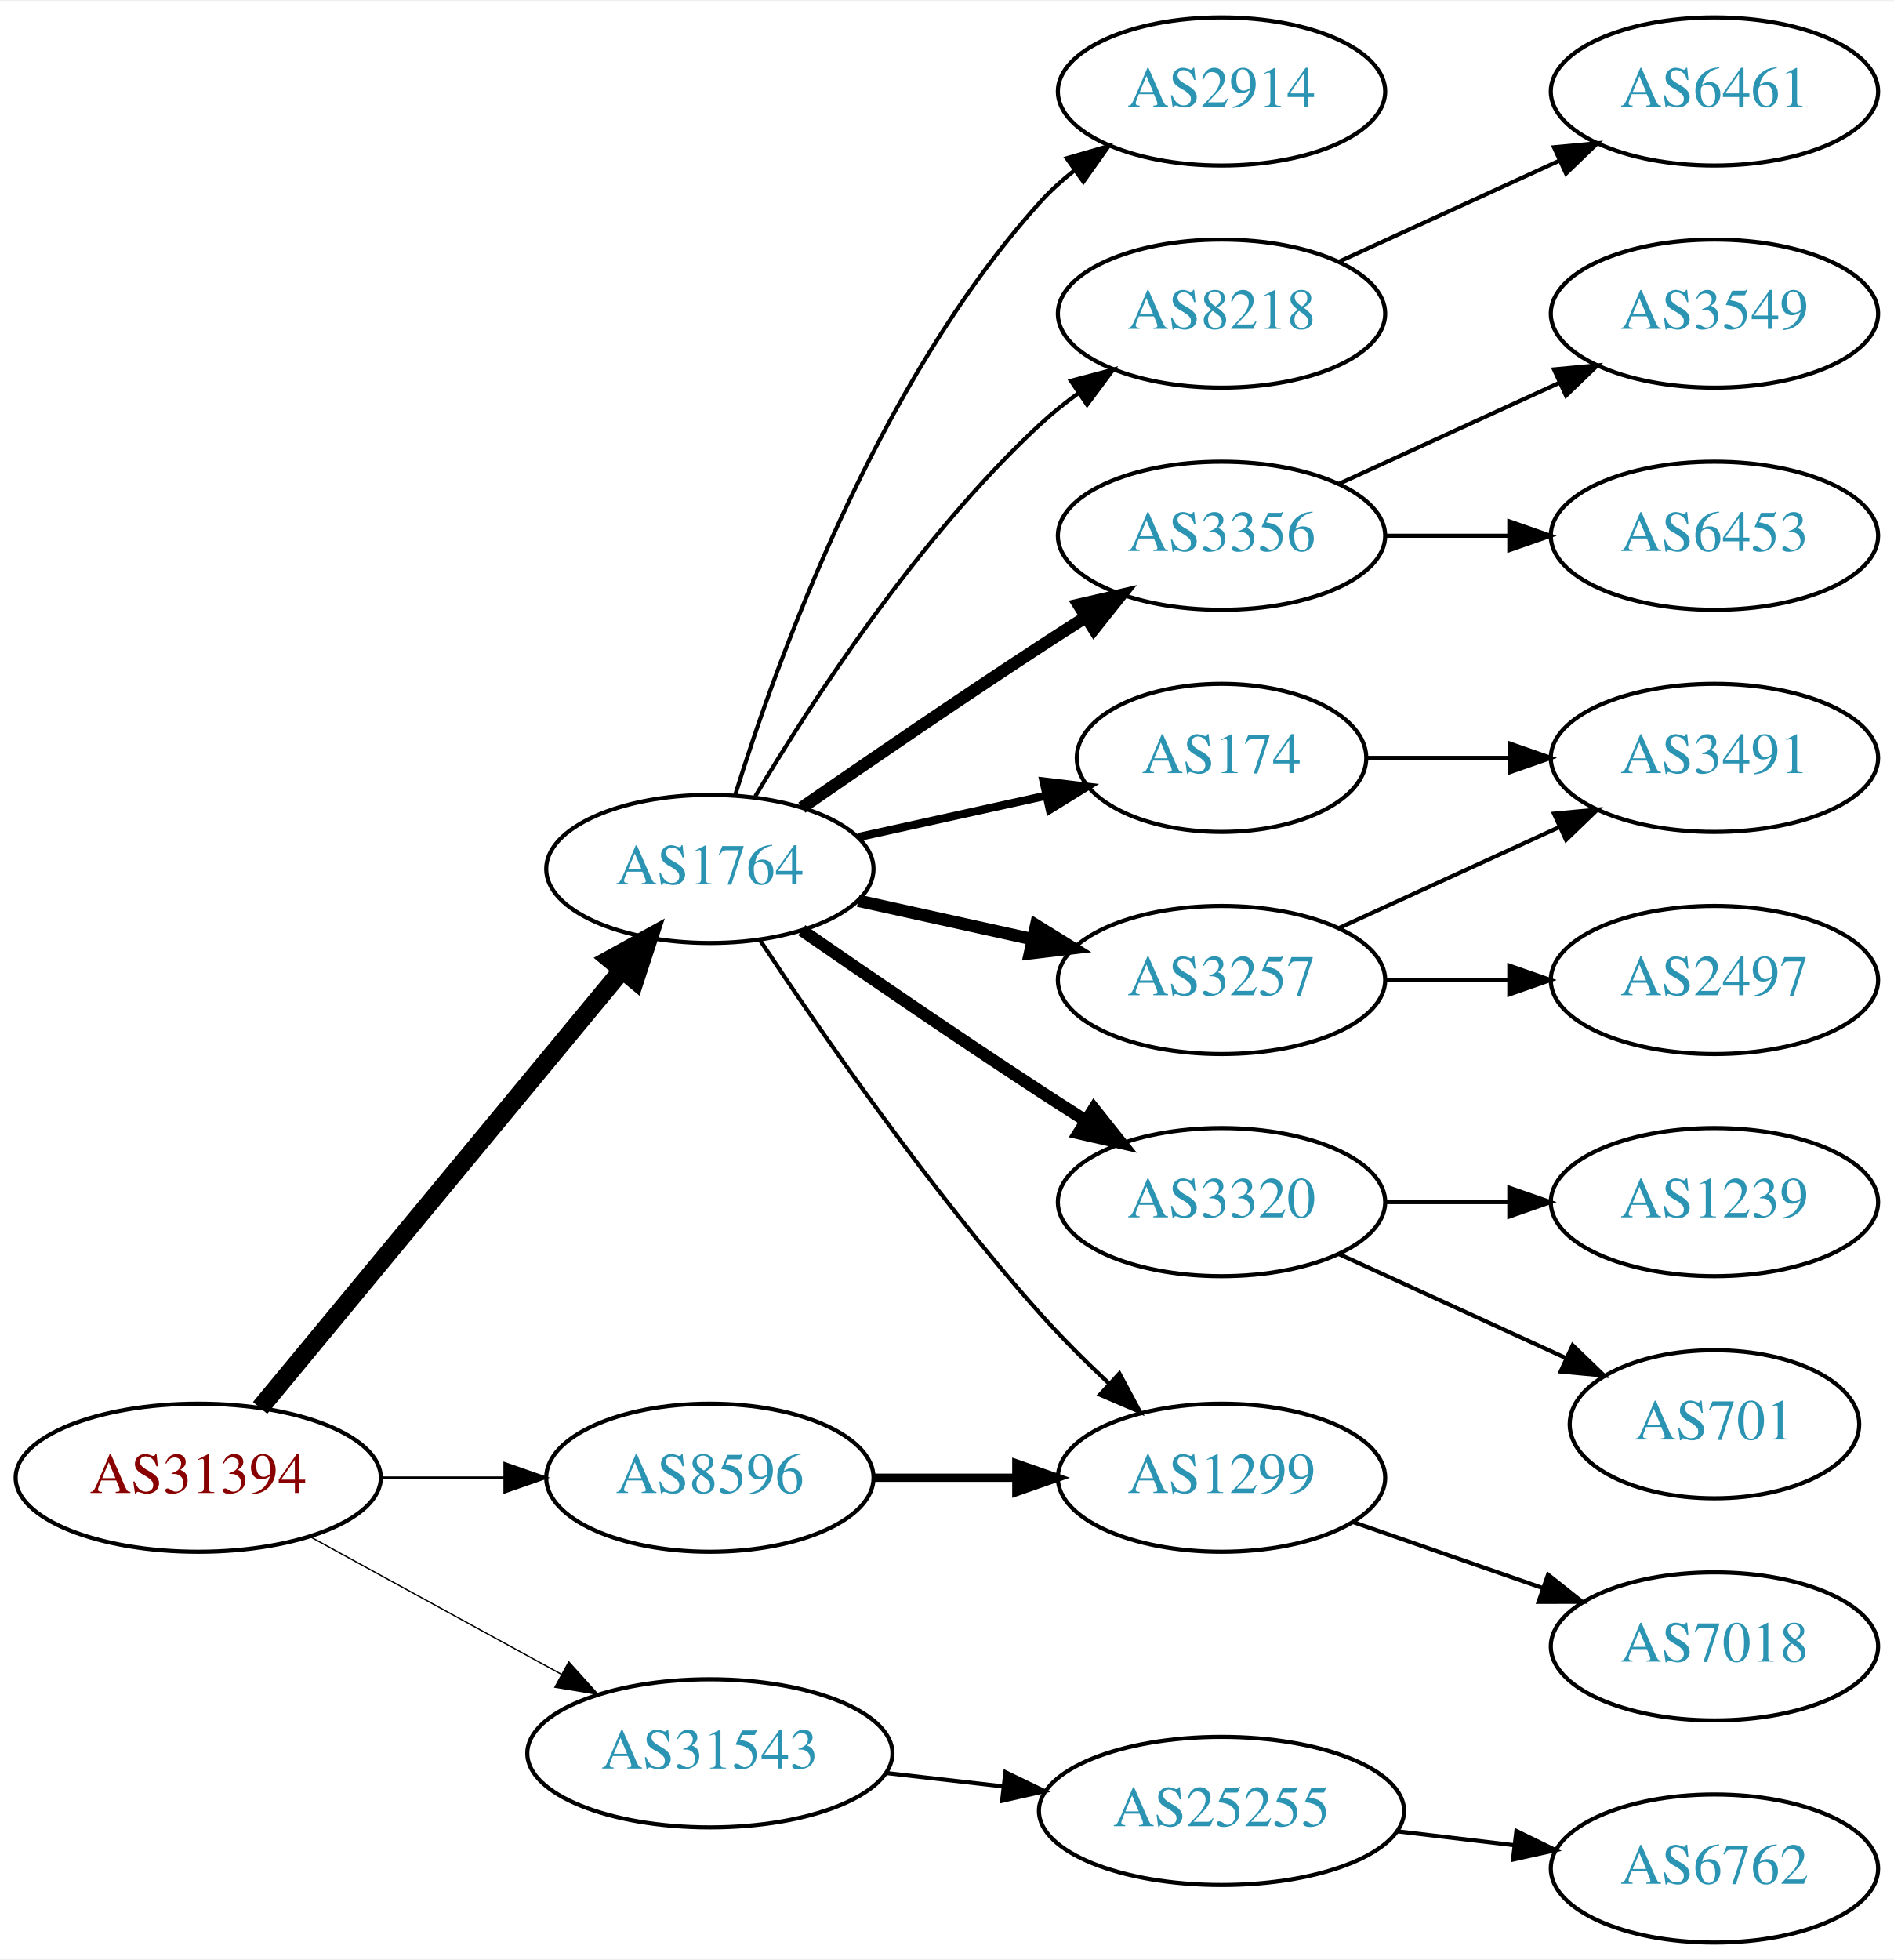
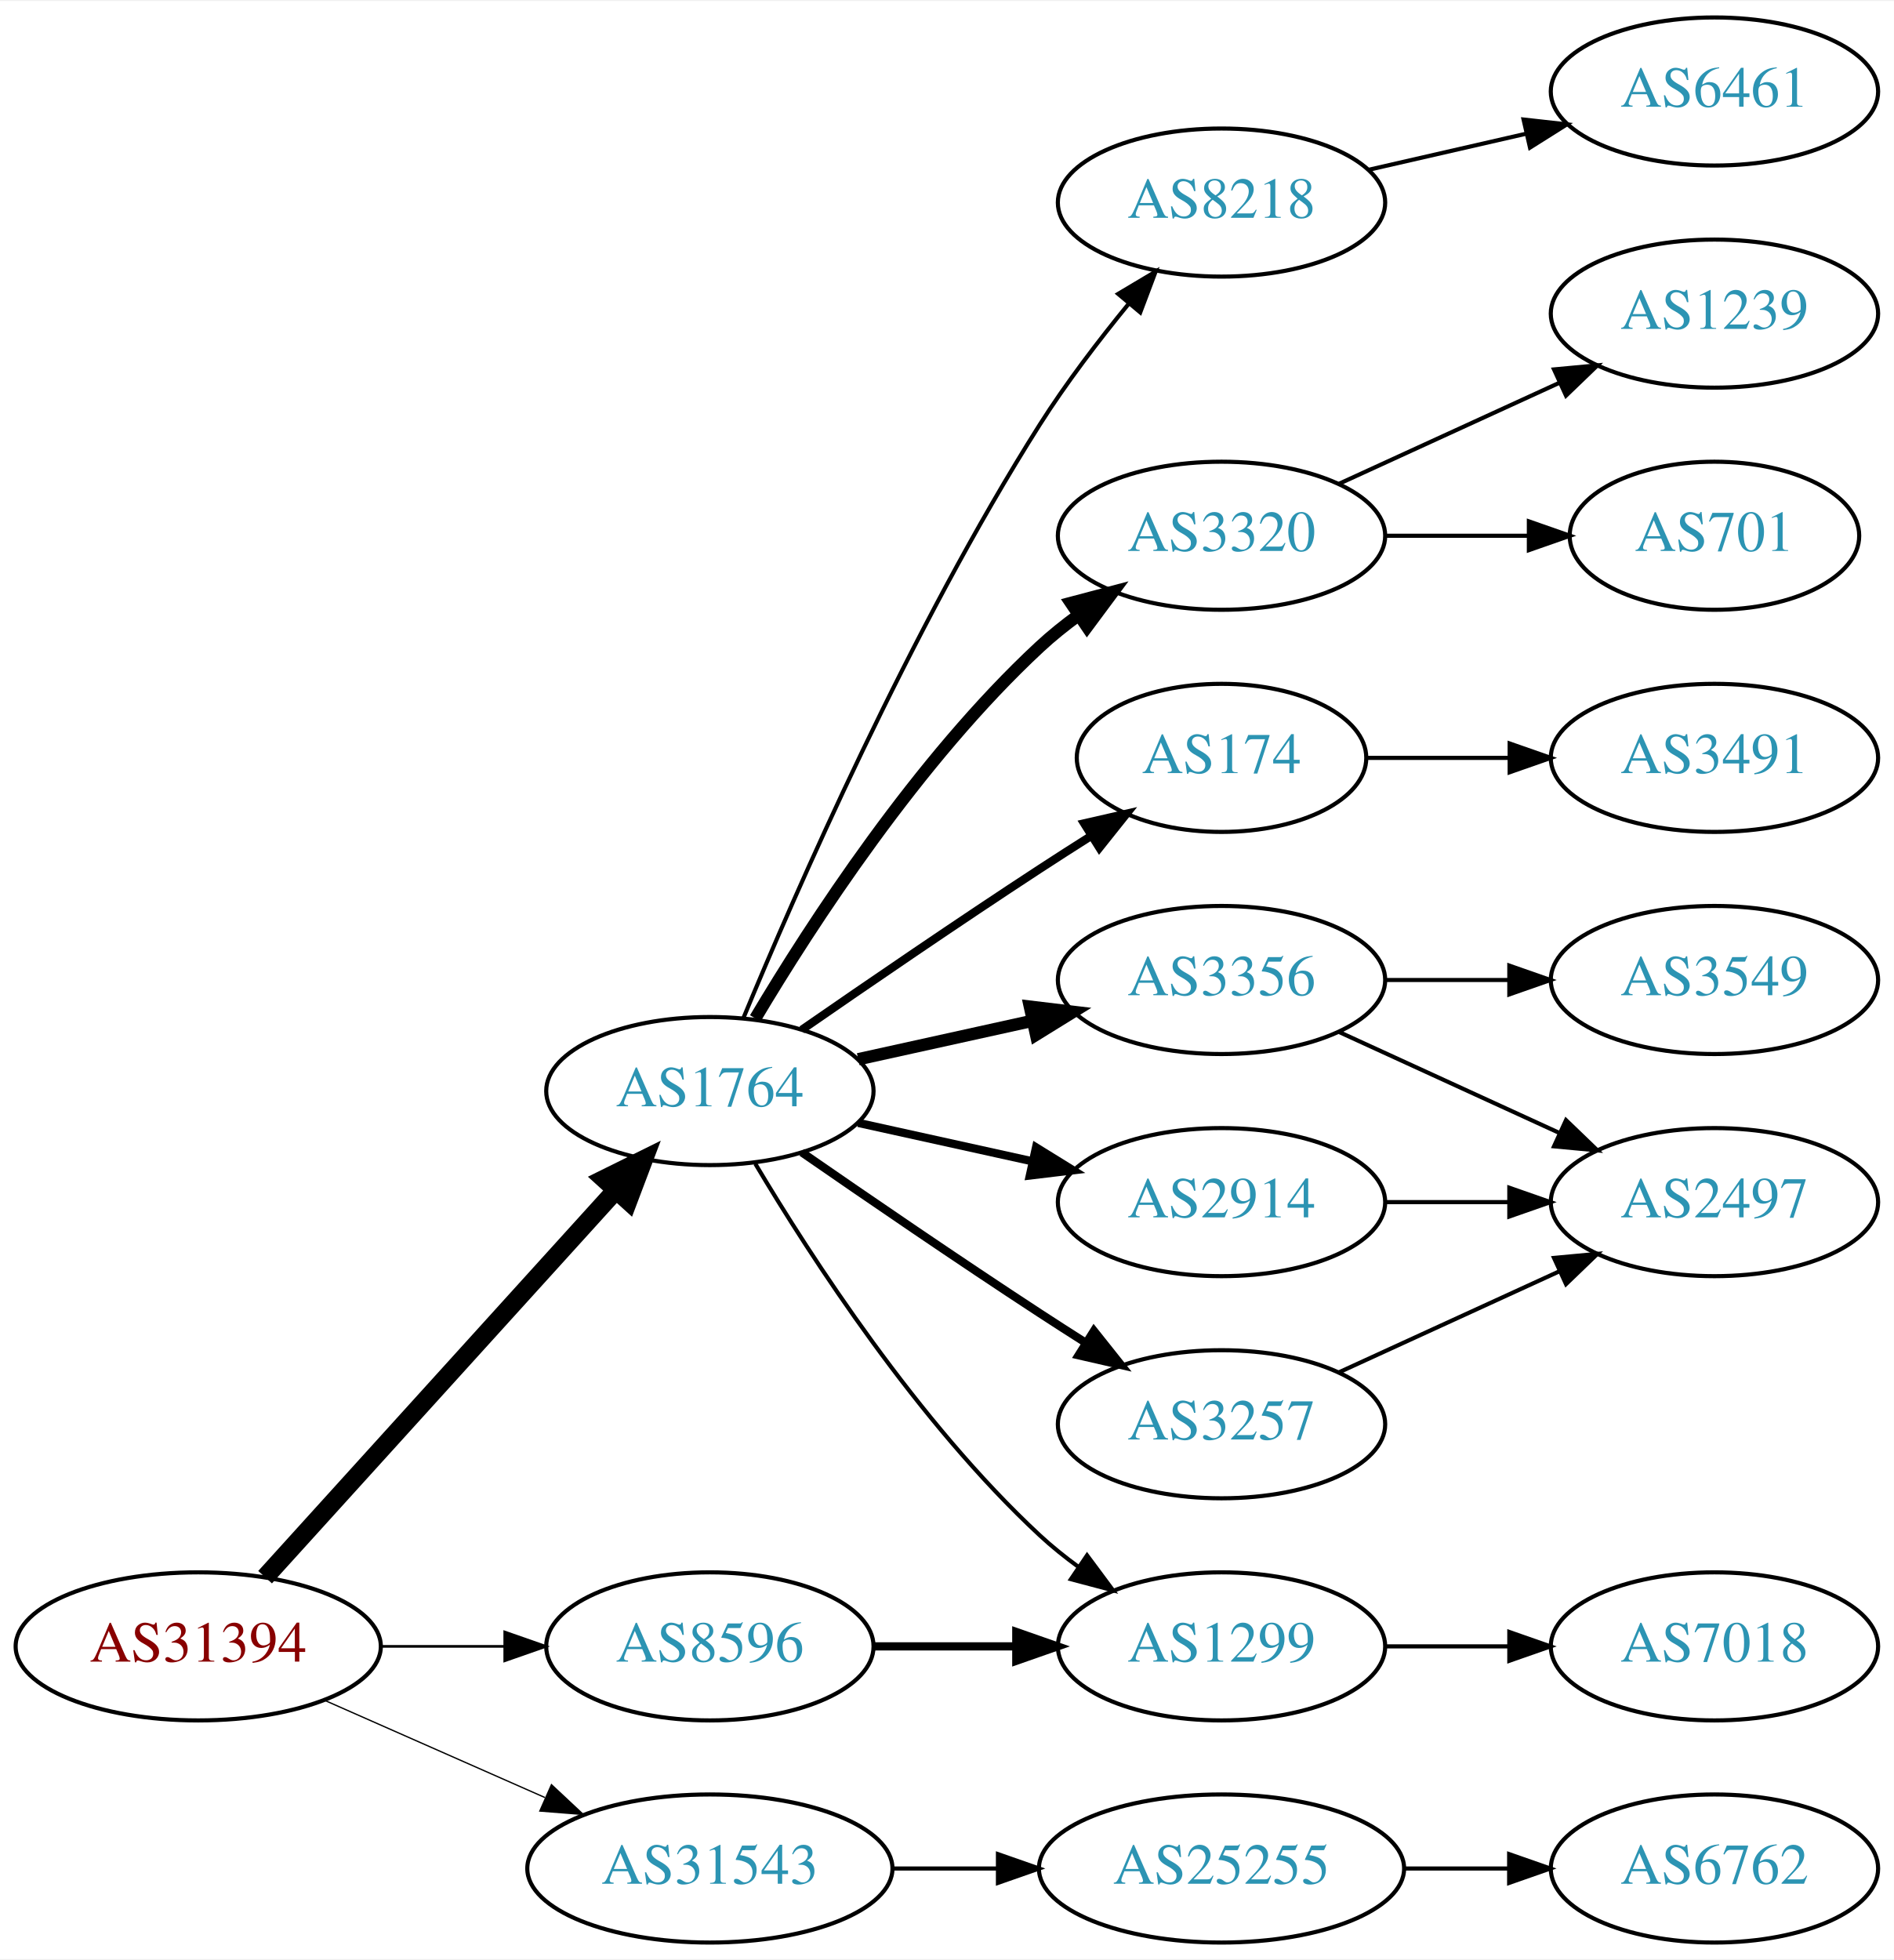
<svg xmlns="http://www.w3.org/2000/svg" xmlns:xlink="http://www.w3.org/1999/xlink" width="460pt" height="476pt" viewBox="0.00 0.00 460.47 476.00">
  <g id="graph0" class="graph" transform="scale(1 1) rotate(0) translate(4 472)">
    <polygon fill="white" stroke="none" points="-4,4 -4,-472 456.469,-472 456.469,4 -4,4" />
    <g id="node1" class="node">
      <g id="a_node1">
        <a xlink:href="/asn/31394" xlink:title="AS31394 ~ NEMOX-NET-AS [AT]">
-           <ellipse fill="#ffffff" stroke="black" cx="44.196" cy="-113" rx="44.393" ry="18" />
-           <text text-anchor="middle" x="44.196" y="-109.3" font-family="Times,serif" font-size="14.00" fill="#880000">AS31394</text>
+           <ellipse fill="#ffffff" stroke="black" cx="44.196" cy="-72" rx="44.393" ry="18" />
+           <text text-anchor="middle" x="44.196" y="-68.3" font-family="Times,serif" font-size="14.00" fill="#880000">AS31394</text>
        </a>
      </g>
    </g>
    <g id="node2" class="node">
      <g id="a_node2">
        <a xlink:href="/asn/1764" xlink:title="AS1764 ~ NEXTLAYER-AS [AT]">
-           <ellipse fill="#ffffff" stroke="black" cx="168.588" cy="-261" rx="39.794" ry="18" />
-           <text text-anchor="middle" x="168.588" y="-257.3" font-family="Times,serif" font-size="14.00" fill="#2c94b3">AS1764</text>
+           <ellipse fill="#ffffff" stroke="black" cx="168.588" cy="-207" rx="39.794" ry="18" />
+           <text text-anchor="middle" x="168.588" y="-203.3" font-family="Times,serif" font-size="14.00" fill="#2c94b3">AS1764</text>
        </a>
      </g>
    </g>
    <g id="edge1" class="edge">
-       <path fill="none" stroke="black" stroke-width="4.5" d="M59.236,-129.977C80.816,-156.073 122.247,-206.173 147.155,-236.292" />
-       <polygon fill="black" stroke="black" stroke-width="4.5" points="144.305,-239.024 153.712,-244.221 150.373,-234.005 144.305,-239.024" />
+       <path fill="none" stroke="black" stroke-width="4.5" d="M60.45,-88.825C81.913,-112.499 121.144,-155.771 145.711,-182.87" />
+       <polygon fill="black" stroke="black" stroke-width="4.5" points="142.893,-185.623 152.527,-190.387 148.727,-180.334 142.893,-185.623" />
    </g>
    <g id="node3" class="node">
      <g id="a_node3">
        <a xlink:href="/asn/8596" xlink:title="AS8596 ~ hotze.com GmbH [AT]">
-           <ellipse fill="#ffffff" stroke="black" cx="168.588" cy="-113" rx="39.794" ry="18" />
-           <text text-anchor="middle" x="168.588" y="-109.3" font-family="Times,serif" font-size="14.00" fill="#2c94b3">AS8596</text>
+           <ellipse fill="#ffffff" stroke="black" cx="168.588" cy="-72" rx="39.794" ry="18" />
+           <text text-anchor="middle" x="168.588" y="-68.3" font-family="Times,serif" font-size="14.00" fill="#2c94b3">AS8596</text>
        </a>
      </g>
    </g>
    <g id="edge2" class="edge">
-       <path fill="none" stroke="black" stroke-width="0.643" d="M88.692,-113C98.381,-113 108.717,-113 118.61,-113" />
-       <polygon fill="black" stroke="black" stroke-width="0.643" points="118.713,-116.5 128.713,-113 118.713,-109.5 118.713,-116.5" />
+       <path fill="none" stroke="black" stroke-width="0.643" d="M88.692,-72C98.381,-72 108.717,-72 118.61,-72" />
+       <polygon fill="black" stroke="black" stroke-width="0.643" points="118.713,-75.5 128.713,-72 118.713,-68.5 118.713,-75.5" />
    </g>
    <g id="node4" class="node">
      <g id="a_node4">
        <a xlink:href="/asn/31543" xlink:title="AS31543 ~ myNET gmbh [AT]">
-           <ellipse fill="#ffffff" stroke="black" cx="168.588" cy="-46" rx="44.393" ry="18" />
-           <text text-anchor="middle" x="168.588" y="-42.3" font-family="Times,serif" font-size="14.00" fill="#2c94b3">AS31543</text>
+           <ellipse fill="#ffffff" stroke="black" cx="168.588" cy="-18" rx="44.393" ry="18" />
+           <text text-anchor="middle" x="168.588" y="-14.3" font-family="Times,serif" font-size="14.00" fill="#2c94b3">AS31543</text>
        </a>
      </g>
    </g>
    <g id="edge3" class="edge">
-       <path fill="none" stroke="black" stroke-width="0.321" d="M71.452,-98.627C89.279,-88.868 113.056,-75.852 132.503,-65.207" />
-       <polygon fill="black" stroke="black" stroke-width="0.321" points="134.284,-68.221 141.375,-60.349 130.923,-62.081 134.284,-68.221" />
+       <path fill="none" stroke="black" stroke-width="0.321" d="M74.824,-58.928C90.941,-51.817 111.081,-42.931 128.473,-35.258" />
+       <polygon fill="black" stroke="black" stroke-width="0.321" points="130.073,-38.377 137.809,-31.139 127.247,-31.973 130.073,-38.377" />
    </g>
    <g id="node5" class="node">
      <g id="a_node5">
+         <a xlink:href="/asn/3320" xlink:title="AS3320 ~ DTAG [DE]">
+           <ellipse fill="#ffffff" stroke="black" cx="292.98" cy="-342" rx="39.794" ry="18" />
+           <text text-anchor="middle" x="292.98" y="-338.3" font-family="Times,serif" font-size="14.00" fill="#2c94b3">AS3320</text>
+         </a>
+       </g>
+     </g>
+     <g id="edge4" class="edge">
+       <path fill="none" stroke="black" stroke-width="3" d="M179.634,-224.671C193.205,-247.472 219.137,-287.472 248.784,-315 251.691,-317.699 254.904,-320.28 258.228,-322.703" />
+       <polygon fill="black" stroke="black" stroke-width="3" points="256.363,-325.667 266.606,-328.375 260.287,-319.87 256.363,-325.667" />
+     </g>
+     <g id="node6" class="node">
+       <g id="a_node6">
        <a xlink:href="/asn/174" xlink:title="AS174 ~ Cogent Communications [US]">
          <ellipse fill="#ffffff" stroke="black" cx="292.98" cy="-288" rx="35.194" ry="18" />
          <text text-anchor="middle" x="292.98" y="-284.3" font-family="Times,serif" font-size="14.00" fill="#2c94b3">AS174</text>
        </a>
      </g>
    </g>
-     <g id="edge4" class="edge">
-       <path fill="none" stroke="black" stroke-width="2" d="M204.661,-268.737C218.894,-271.877 235.449,-275.529 250.293,-278.804" />
-       <polygon fill="black" stroke="black" stroke-width="2" points="249.728,-282.263 260.247,-281 251.236,-275.428 249.728,-282.263" />
-     </g>
-     <g id="node6" class="node">
-       <g id="a_node6">
-         <a xlink:href="/asn/3356" xlink:title="AS3356 ~ Level 3 Parent, LLC [US]">
-           <ellipse fill="#ffffff" stroke="black" cx="292.98" cy="-342" rx="39.794" ry="18" />
-           <text text-anchor="middle" x="292.98" y="-338.3" font-family="Times,serif" font-size="14.00" fill="#2c94b3">AS3356</text>
-         </a>
-       </g>
-     </g>
    <g id="edge5" class="edge">
-       <path fill="none" stroke="black" stroke-width="3" d="M190.945,-275.901C206.796,-286.877 228.999,-302.079 248.784,-315 252.366,-317.339 256.137,-319.759 259.897,-322.144" />
-       <polygon fill="black" stroke="black" stroke-width="3" points="258.23,-325.231 268.558,-327.596 261.959,-319.307 258.23,-325.231" />
+       <path fill="none" stroke="black" stroke-width="2" d="M190.945,-221.901C206.796,-232.877 228.999,-248.079 248.784,-261 252.829,-263.642 257.114,-266.385 261.354,-269.067" />
+       <polygon fill="black" stroke="black" stroke-width="2" points="259.568,-272.079 269.898,-274.432 263.291,-266.15 259.568,-272.079" />
    </g>
    <g id="node7" class="node">
      <g id="a_node7">
-         <a xlink:href="/asn/3257" xlink:title="AS3257 ~ GTT [DE]">
-           <ellipse fill="#ffffff" stroke="black" cx="292.98" cy="-234" rx="39.794" ry="18" />
-           <text text-anchor="middle" x="292.98" y="-230.3" font-family="Times,serif" font-size="14.00" fill="#2c94b3">AS3257</text>
+         <a xlink:href="/asn/2914" xlink:title="AS2914 ~ NTT America, Inc. [US]">
+           <ellipse fill="#ffffff" stroke="black" cx="292.98" cy="-180" rx="39.794" ry="18" />
+           <text text-anchor="middle" x="292.98" y="-176.3" font-family="Times,serif" font-size="14.00" fill="#2c94b3">AS2914</text>
        </a>
      </g>
    </g>
    <g id="edge6" class="edge">
-       <path fill="none" stroke="black" stroke-width="3" d="M204.661,-253.263C217.848,-250.354 233.028,-247.005 246.994,-243.924" />
-       <polygon fill="black" stroke="black" stroke-width="3" points="247.891,-247.31 256.903,-241.738 246.383,-240.475 247.891,-247.31" />
+       <path fill="none" stroke="black" stroke-width="2" d="M204.661,-199.263C217.848,-196.354 233.028,-193.005 246.994,-189.924" />
+       <polygon fill="black" stroke="black" stroke-width="2" points="247.891,-193.31 256.903,-187.738 246.383,-186.475 247.891,-193.31" />
    </g>
    <g id="node8" class="node">
      <g id="a_node8">
-         <a xlink:href="/asn/3320" xlink:title="AS3320 ~ DTAG [DE]">
-           <ellipse fill="#ffffff" stroke="black" cx="292.98" cy="-180" rx="39.794" ry="18" />
-           <text text-anchor="middle" x="292.98" y="-176.3" font-family="Times,serif" font-size="14.00" fill="#2c94b3">AS3320</text>
+         <a xlink:href="/asn/8218" xlink:title="AS8218 ~ legacy Neotelecoms [FR]">
+           <ellipse fill="#ffffff" stroke="black" cx="292.98" cy="-423" rx="39.794" ry="18" />
+           <text text-anchor="middle" x="292.98" y="-419.3" font-family="Times,serif" font-size="14.00" fill="#2c94b3">AS8218</text>
        </a>
      </g>
    </g>
    <g id="edge7" class="edge">
-       <path fill="none" stroke="black" stroke-width="3" d="M190.945,-246.099C206.796,-235.123 228.999,-219.921 248.784,-207 252.366,-204.661 256.137,-202.241 259.897,-199.856" />
-       <polygon fill="black" stroke="black" stroke-width="3" points="261.959,-202.693 268.558,-194.404 258.23,-196.769 261.959,-202.693" />
+       <path fill="none" stroke="black" d="M176.716,-224.694C189.341,-255.22 217.287,-319.282 248.784,-369 255.179,-379.094 263.131,-389.502 270.462,-398.453" />
+       <polygon fill="black" stroke="black" points="267.856,-400.793 276.959,-406.214 273.224,-396.299 267.856,-400.793" />
    </g>
    <g id="node9" class="node">
      <g id="a_node9">
-         <a xlink:href="/asn/2914" xlink:title="AS2914 ~ NTT America, Inc. [US]">
-           <ellipse fill="#ffffff" stroke="black" cx="292.98" cy="-450" rx="39.794" ry="18" />
-           <text text-anchor="middle" x="292.98" y="-446.3" font-family="Times,serif" font-size="14.00" fill="#2c94b3">AS2914</text>
+         <a xlink:href="/asn/3257" xlink:title="AS3257 ~ GTT [DE]">
+           <ellipse fill="#ffffff" stroke="black" cx="292.98" cy="-126" rx="39.794" ry="18" />
+           <text text-anchor="middle" x="292.98" y="-122.3" font-family="Times,serif" font-size="14.00" fill="#2c94b3">AS3257</text>
        </a>
      </g>
    </g>
    <g id="edge8" class="edge">
-       <path fill="none" stroke="black" d="M174.726,-278.94C184.629,-310.979 208.966,-378.812 248.784,-423 251.3,-425.792 254.172,-428.401 257.211,-430.812" />
-       <polygon fill="black" stroke="black" points="255.34,-433.776 265.519,-436.715 259.394,-428.07 255.34,-433.776" />
+       <path fill="none" stroke="black" stroke-width="2" d="M190.945,-192.099C206.796,-181.123 228.999,-165.921 248.784,-153 252.366,-150.661 256.137,-148.241 259.897,-145.856" />
+       <polygon fill="black" stroke="black" stroke-width="2" points="261.959,-148.693 268.558,-140.404 258.23,-142.769 261.959,-148.693" />
    </g>
    <g id="node10" class="node">
      <g id="a_node10">
-         <a xlink:href="/asn/1299" xlink:title="AS1299 ~ Telia Carrier [EU]">
-           <ellipse fill="#ffffff" stroke="black" cx="292.98" cy="-113" rx="39.794" ry="18" />
-           <text text-anchor="middle" x="292.98" y="-109.3" font-family="Times,serif" font-size="14.00" fill="#2c94b3">AS1299</text>
+         <a xlink:href="/asn/3356" xlink:title="AS3356 ~ Level 3 Parent, LLC [US]">
+           <ellipse fill="#ffffff" stroke="black" cx="292.98" cy="-234" rx="39.794" ry="18" />
+           <text text-anchor="middle" x="292.98" y="-230.3" font-family="Times,serif" font-size="14.00" fill="#2c94b3">AS3356</text>
        </a>
      </g>
    </g>
    <g id="edge9" class="edge">
-       <path fill="none" stroke="black" d="M180.722,-243.77C195.257,-221.788 222.012,-183.021 248.784,-153 253.929,-147.231 259.803,-141.38 265.528,-135.999" />
-       <polygon fill="black" stroke="black" points="268.152,-138.341 273.158,-129.003 263.422,-133.181 268.152,-138.341" />
+       <path fill="none" stroke="black" stroke-width="3" d="M204.661,-214.737C217.848,-217.646 233.028,-220.995 246.994,-224.076" />
+       <polygon fill="black" stroke="black" stroke-width="3" points="246.383,-227.525 256.903,-226.262 247.891,-220.69 246.383,-227.525" />
    </g>
    <g id="node11" class="node">
      <g id="a_node11">
-         <a xlink:href="/asn/8218" xlink:title="AS8218 ~ legacy Neotelecoms [FR]">
-           <ellipse fill="#ffffff" stroke="black" cx="292.98" cy="-396" rx="39.794" ry="18" />
-           <text text-anchor="middle" x="292.98" y="-392.3" font-family="Times,serif" font-size="14.00" fill="#2c94b3">AS8218</text>
+         <a xlink:href="/asn/1299" xlink:title="AS1299 ~ Telia Carrier [EU]">
+           <ellipse fill="#ffffff" stroke="black" cx="292.98" cy="-72" rx="39.794" ry="18" />
+           <text text-anchor="middle" x="292.98" y="-68.3" font-family="Times,serif" font-size="14.00" fill="#2c94b3">AS1299</text>
        </a>
      </g>
    </g>
    <g id="edge10" class="edge">
-       <path fill="none" stroke="black" d="M179.634,-278.671C193.205,-301.472 219.137,-341.472 248.784,-369 251.691,-371.699 254.904,-374.28 258.228,-376.703" />
-       <polygon fill="black" stroke="black" points="256.363,-379.667 266.606,-382.375 260.287,-373.87 256.363,-379.667" />
+       <path fill="none" stroke="black" d="M179.634,-189.329C193.205,-166.528 219.137,-126.528 248.784,-99 251.691,-96.302 254.904,-93.72 258.228,-91.297" />
+       <polygon fill="black" stroke="black" points="260.287,-94.13 266.606,-85.625 256.363,-88.333 260.287,-94.13" />
    </g>
    <g id="edge19" class="edge">
-       <path fill="none" stroke="black" stroke-width="2" d="M208.314,-113C219.252,-113 231.303,-113 242.769,-113" />
-       <polygon fill="black" stroke="black" stroke-width="2" points="243.087,-116.5 253.087,-113 243.087,-109.5 243.087,-116.5" />
-     </g>
-     <g id="node20" class="node">
-       <g id="a_node20">
+       <path fill="none" stroke="black" stroke-width="2" d="M208.314,-72C219.252,-72 231.303,-72 242.769,-72" />
+       <polygon fill="black" stroke="black" stroke-width="2" points="243.087,-75.5 253.087,-72 243.087,-68.5 243.087,-75.5" />
+     </g>
+     <g id="node19" class="node">
+       <g id="a_node19">
        <a xlink:href="/asn/25255" xlink:title="AS25255 ~ ==&gt; TELE2 AUSTRIA &lt;== [AT]">
-           <ellipse fill="#ffffff" stroke="black" cx="292.98" cy="-32" rx="44.393" ry="18" />
-           <text text-anchor="middle" x="292.98" y="-28.3" font-family="Times,serif" font-size="14.00" fill="#2c94b3">AS25255</text>
+           <ellipse fill="#ffffff" stroke="black" cx="292.98" cy="-18" rx="44.393" ry="18" />
+           <text text-anchor="middle" x="292.98" y="-14.3" font-family="Times,serif" font-size="14.00" fill="#2c94b3">AS25255</text>
        </a>
      </g>
    </g>
    <g id="edge21" class="edge">
-       <path fill="none" stroke="black" d="M211.366,-41.221C220.52,-40.174 230.321,-39.053 239.824,-37.966" />
-       <polygon fill="black" stroke="black" points="240.438,-41.419 249.975,-36.805 239.642,-34.464 240.438,-41.419" />
-     </g>
-     <g id="node15" class="node">
-       <g id="a_node15">
+       <path fill="none" stroke="black" d="M213.084,-18C221.29,-18 229.961,-18 238.434,-18" />
+       <polygon fill="black" stroke="black" points="238.625,-21.5 248.625,-18 238.625,-14.5 238.625,-21.5" />
+     </g>
+     <g id="node12" class="node">
+       <g id="a_node12">
+         <a xlink:href="/asn/1239" xlink:title="AS1239 ~ Sprint [US]">
+           <ellipse fill="#ffffff" stroke="black" cx="412.823" cy="-396" rx="39.794" ry="18" />
+           <text text-anchor="middle" x="412.823" y="-392.3" font-family="Times,serif" font-size="14.00" fill="#2c94b3">AS1239</text>
+         </a>
+       </g>
+     </g>
+     <g id="edge11" class="edge">
+       <path fill="none" stroke="black" d="M321.609,-354.661C337.566,-361.973 357.837,-371.261 375.119,-379.181" />
+       <polygon fill="black" stroke="black" points="373.818,-382.435 384.367,-383.419 376.734,-376.071 373.818,-382.435" />
+     </g>
+     <g id="node13" class="node">
+       <g id="a_node13">
+         <a xlink:href="/asn/701" xlink:title="AS701 ~ UUNET [US]">
+           <ellipse fill="#ffffff" stroke="black" cx="412.823" cy="-342" rx="35.194" ry="18" />
+           <text text-anchor="middle" x="412.823" y="-338.3" font-family="Times,serif" font-size="14.00" fill="#2c94b3">AS701</text>
+         </a>
+       </g>
+     </g>
+     <g id="edge12" class="edge">
+       <path fill="none" stroke="black" d="M332.893,-342C343.98,-342 356.139,-342 367.522,-342" />
+       <polygon fill="black" stroke="black" points="367.703,-345.5 377.703,-342 367.703,-338.5 367.703,-345.5" />
+     </g>
+     <g id="node14" class="node">
+       <g id="a_node14">
        <a xlink:href="/asn/3491" xlink:title="AS3491 ~ PCCW Global, Inc. [US]">
          <ellipse fill="#ffffff" stroke="black" cx="412.823" cy="-288" rx="39.794" ry="18" />
          <text text-anchor="middle" x="412.823" y="-284.3" font-family="Times,serif" font-size="14.00" fill="#2c94b3">AS3491</text>
        </a>
      </g>
    </g>
-     <g id="edge15" class="edge">
+     <g id="edge13" class="edge">
      <path fill="none" stroke="black" d="M328.382,-288C339.206,-288 351.374,-288 363.001,-288" />
      <polygon fill="black" stroke="black" points="363.032,-291.5 373.032,-288 363.032,-284.5 363.032,-291.5" />
    </g>
-     <g id="node12" class="node">
-       <g id="a_node12">
+     <g id="node16" class="node">
+       <g id="a_node16">
+         <a xlink:href="/asn/2497" xlink:title="AS2497 ~ Internet Initiative Japan Inc. [JP]">
+           <ellipse fill="#ffffff" stroke="black" cx="412.823" cy="-180" rx="39.794" ry="18" />
+           <text text-anchor="middle" x="412.823" y="-176.3" font-family="Times,serif" font-size="14.00" fill="#2c94b3">AS2497</text>
+         </a>
+       </g>
+     </g>
+     <g id="edge18" class="edge">
+       <path fill="none" stroke="black" d="M332.893,-180C342.446,-180 352.796,-180 362.759,-180" />
+       <polygon fill="black" stroke="black" points="362.951,-183.5 372.951,-180 362.951,-176.5 362.951,-183.5" />
+     </g>
+     <g id="node15" class="node">
+       <g id="a_node15">
+         <a xlink:href="/asn/6461" xlink:title="AS6461 ~ Zayo Bandwidth [US]">
+           <ellipse fill="#ffffff" stroke="black" cx="412.823" cy="-450" rx="39.794" ry="18" />
+           <text text-anchor="middle" x="412.823" y="-446.3" font-family="Times,serif" font-size="14.00" fill="#2c94b3">AS6461</text>
+         </a>
+       </g>
+     </g>
+     <g id="edge14" class="edge">
+       <path fill="none" stroke="black" d="M328.7,-430.955C340.7,-433.704 354.32,-436.825 367.013,-439.733" />
+       <polygon fill="black" stroke="black" points="366.415,-443.187 376.945,-442.009 367.979,-436.364 366.415,-443.187" />
+     </g>
+     <g id="edge15" class="edge">
+       <path fill="none" stroke="black" d="M321.609,-138.661C337.566,-145.973 357.837,-155.261 375.119,-163.181" />
+       <polygon fill="black" stroke="black" points="373.818,-166.435 384.367,-167.419 376.734,-160.071 373.818,-166.435" />
+     </g>
+     <g id="edge17" class="edge">
+       <path fill="none" stroke="black" d="M321.609,-221.339C337.566,-214.027 357.837,-204.739 375.119,-196.819" />
+       <polygon fill="black" stroke="black" points="376.734,-199.929 384.367,-192.581 373.818,-193.565 376.734,-199.929" />
+     </g>
+     <g id="node17" class="node">
+       <g id="a_node17">
        <a xlink:href="/asn/3549" xlink:title="AS3549 ~ Level 3 Parent, LLC [US]">
-           <ellipse fill="#ffffff" stroke="black" cx="412.823" cy="-396" rx="39.794" ry="18" />
-           <text text-anchor="middle" x="412.823" y="-392.3" font-family="Times,serif" font-size="14.00" fill="#2c94b3">AS3549</text>
-         </a>
-       </g>
-     </g>
-     <g id="edge11" class="edge">
-       <path fill="none" stroke="black" d="M321.609,-354.661C337.566,-361.973 357.837,-371.261 375.119,-379.181" />
-       <polygon fill="black" stroke="black" points="373.818,-382.435 384.367,-383.419 376.734,-376.071 373.818,-382.435" />
-     </g>
-     <g id="node13" class="node">
-       <g id="a_node13">
-         <a xlink:href="/asn/6453" xlink:title="AS6453 ~ TATA COMMUNICATIONS (AMERICA) INC [US]">
-           <ellipse fill="#ffffff" stroke="black" cx="412.823" cy="-342" rx="39.794" ry="18" />
-           <text text-anchor="middle" x="412.823" y="-338.3" font-family="Times,serif" font-size="14.00" fill="#2c94b3">AS6453</text>
-         </a>
-       </g>
-     </g>
-     <g id="edge12" class="edge">
-       <path fill="none" stroke="black" d="M332.893,-342C342.446,-342 352.796,-342 362.759,-342" />
-       <polygon fill="black" stroke="black" points="362.951,-345.5 372.951,-342 362.951,-338.5 362.951,-345.5" />
-     </g>
-     <g id="node14" class="node">
-       <g id="a_node14">
-         <a xlink:href="/asn/2497" xlink:title="AS2497 ~ Internet Initiative Japan Inc. [JP]">
          <ellipse fill="#ffffff" stroke="black" cx="412.823" cy="-234" rx="39.794" ry="18" />
-           <text text-anchor="middle" x="412.823" y="-230.3" font-family="Times,serif" font-size="14.00" fill="#2c94b3">AS2497</text>
-         </a>
-       </g>
-     </g>
-     <g id="edge13" class="edge">
+           <text text-anchor="middle" x="412.823" y="-230.3" font-family="Times,serif" font-size="14.00" fill="#2c94b3">AS3549</text>
+         </a>
+       </g>
+     </g>
+     <g id="edge16" class="edge">
      <path fill="none" stroke="black" d="M332.893,-234C342.446,-234 352.796,-234 362.759,-234" />
      <polygon fill="black" stroke="black" points="362.951,-237.5 372.951,-234 362.951,-230.5 362.951,-237.5" />
    </g>
-     <g id="edge14" class="edge">
-       <path fill="none" stroke="black" d="M321.609,-246.661C337.566,-253.973 357.837,-263.261 375.119,-271.181" />
-       <polygon fill="black" stroke="black" points="373.818,-274.435 384.367,-275.419 376.734,-268.071 373.818,-274.435" />
-     </g>
-     <g id="node16" class="node">
-       <g id="a_node16">
-         <a xlink:href="/asn/1239" xlink:title="AS1239 ~ Sprint [US]">
-           <ellipse fill="#ffffff" stroke="black" cx="412.823" cy="-180" rx="39.794" ry="18" />
-           <text text-anchor="middle" x="412.823" y="-176.3" font-family="Times,serif" font-size="14.00" fill="#2c94b3">AS1239</text>
-         </a>
-       </g>
-     </g>
-     <g id="edge16" class="edge">
-       <path fill="none" stroke="black" d="M332.893,-180C342.446,-180 352.796,-180 362.759,-180" />
-       <polygon fill="black" stroke="black" points="362.951,-183.5 372.951,-180 362.951,-176.5 362.951,-183.5" />
-     </g>
-     <g id="node17" class="node">
-       <g id="a_node17">
-         <a xlink:href="/asn/701" xlink:title="AS701 ~ UUNET [US]">
-           <ellipse fill="#ffffff" stroke="black" cx="412.823" cy="-126" rx="35.194" ry="18" />
-           <text text-anchor="middle" x="412.823" y="-122.3" font-family="Times,serif" font-size="14.00" fill="#2c94b3">AS701</text>
-         </a>
-       </g>
-     </g>
-     <g id="edge17" class="edge">
-       <path fill="none" stroke="black" d="M321.609,-167.339C338.025,-159.817 359.007,-150.202 376.604,-142.139" />
-       <polygon fill="black" stroke="black" points="378.348,-145.189 385.981,-137.842 375.432,-138.826 378.348,-145.189" />
-     </g>
-     <g id="node19" class="node">
-       <g id="a_node19">
+     <g id="node18" class="node">
+       <g id="a_node18">
        <a xlink:href="/asn/7018" xlink:title="AS7018 ~ AT&amp;T Services, Inc. [US]">
          <ellipse fill="#ffffff" stroke="black" cx="412.823" cy="-72" rx="39.794" ry="18" />
          <text text-anchor="middle" x="412.823" y="-68.3" font-family="Times,serif" font-size="14.00" fill="#2c94b3">AS7018</text>
        </a>
      </g>
    </g>
    <g id="edge20" class="edge">
-       <path fill="none" stroke="black" d="M324.942,-102.228C339.039,-97.323 355.915,-91.451 371.029,-86.193" />
-       <polygon fill="black" stroke="black" points="372.364,-89.434 380.659,-82.843 370.064,-82.823 372.364,-89.434" />
-     </g>
-     <g id="node18" class="node">
-       <g id="a_node18">
-         <a xlink:href="/asn/6461" xlink:title="AS6461 ~ Zayo Bandwidth [US]">
-           <ellipse fill="#ffffff" stroke="black" cx="412.823" cy="-450" rx="39.794" ry="18" />
-           <text text-anchor="middle" x="412.823" y="-446.3" font-family="Times,serif" font-size="14.00" fill="#2c94b3">AS6461</text>
-         </a>
-       </g>
-     </g>
-     <g id="edge18" class="edge">
-       <path fill="none" stroke="black" d="M321.609,-408.661C337.566,-415.973 357.837,-425.261 375.119,-433.181" />
-       <polygon fill="black" stroke="black" points="373.818,-436.435 384.367,-437.419 376.734,-430.071 373.818,-436.435" />
-     </g>
-     <g id="node21" class="node">
-       <g id="a_node21">
+       <path fill="none" stroke="black" d="M332.893,-72C342.446,-72 352.796,-72 362.759,-72" />
+       <polygon fill="black" stroke="black" points="362.951,-75.5 372.951,-72 362.951,-68.5 362.951,-75.5" />
+     </g>
+     <g id="node20" class="node">
+       <g id="a_node20">
        <a xlink:href="/asn/6762" xlink:title="AS6762 ~ TELECOM ITALIA SPARKLE S.p.A. [IT]">
          <ellipse fill="#ffffff" stroke="black" cx="412.823" cy="-18" rx="39.794" ry="18" />
          <text text-anchor="middle" x="412.823" y="-14.3" font-family="Times,serif" font-size="14.00" fill="#2c94b3">AS6762</text>
        </a>
      </g>
    </g>
    <g id="edge22" class="edge">
-       <path fill="none" stroke="black" d="M335.527,-27.064C344.773,-25.966 354.646,-24.793 364.118,-23.668" />
-       <polygon fill="black" stroke="black" points="364.672,-27.126 374.189,-22.471 363.846,-20.175 364.672,-27.126" />
+       <path fill="none" stroke="black" d="M337.191,-18C345.504,-18 354.267,-18 362.749,-18" />
+       <polygon fill="black" stroke="black" points="362.908,-21.5 372.908,-18 362.908,-14.5 362.908,-21.5" />
    </g>
  </g>
</svg>
